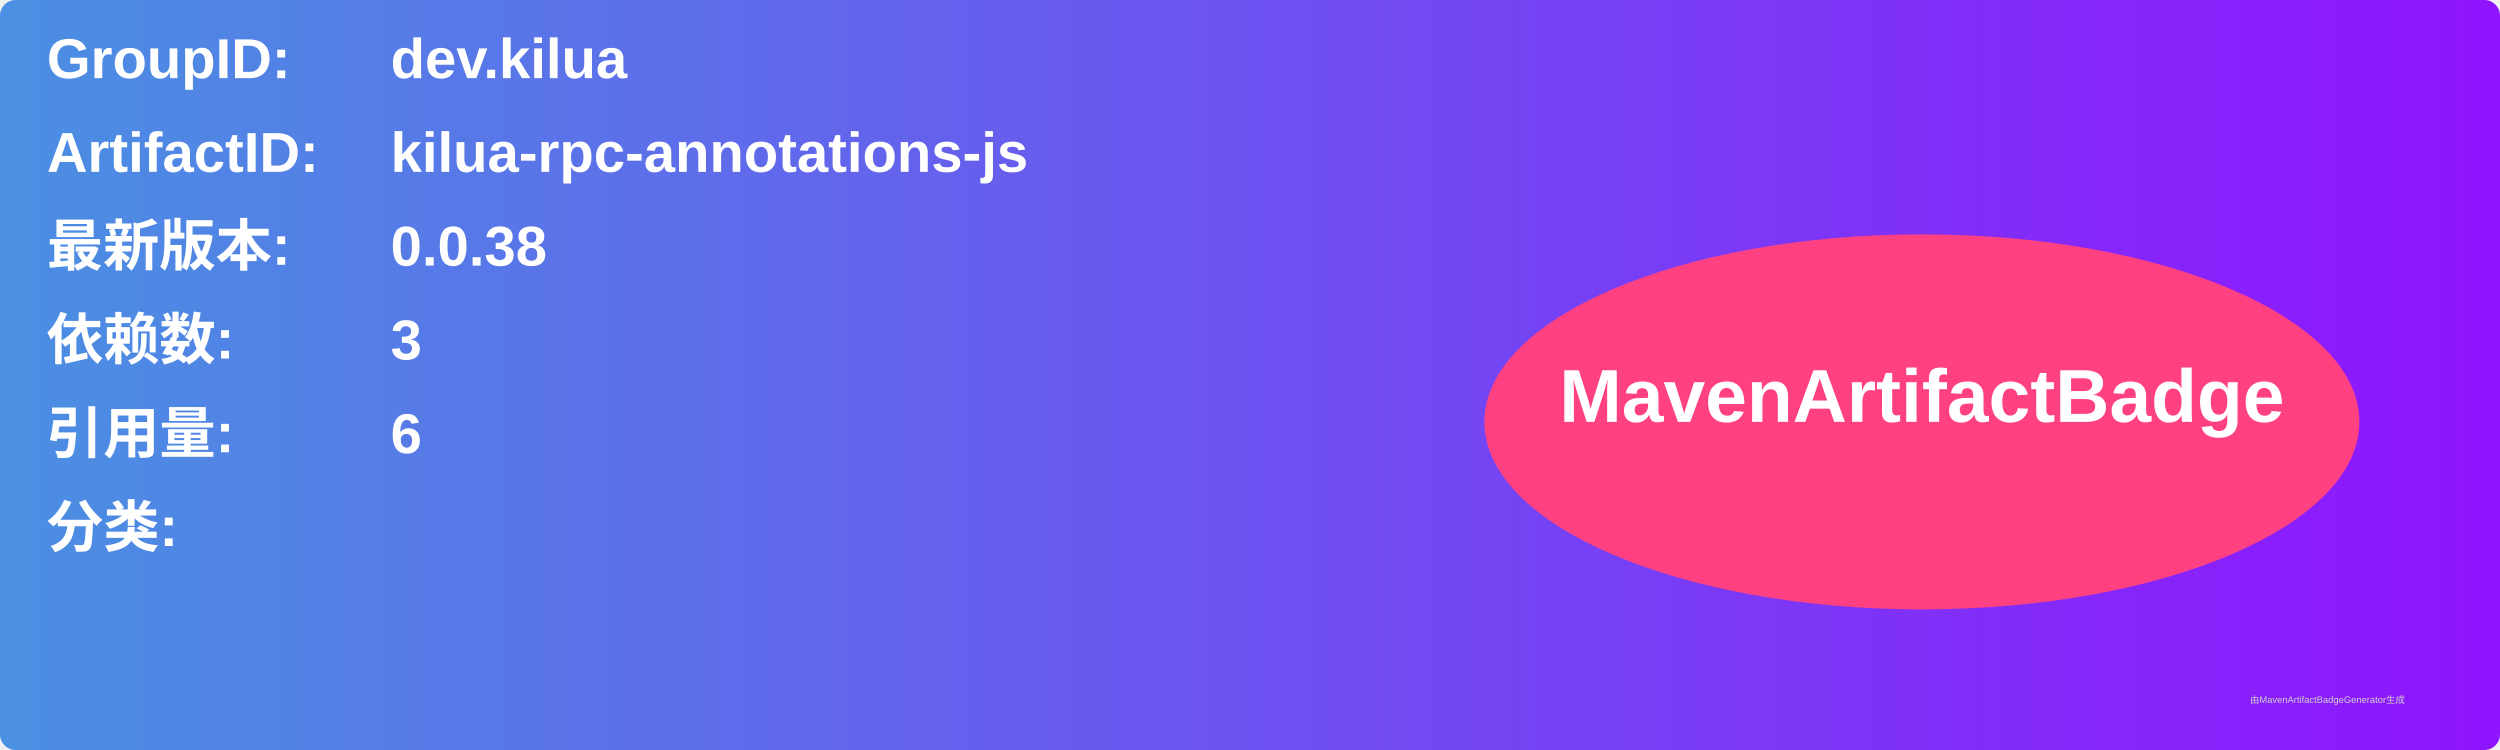
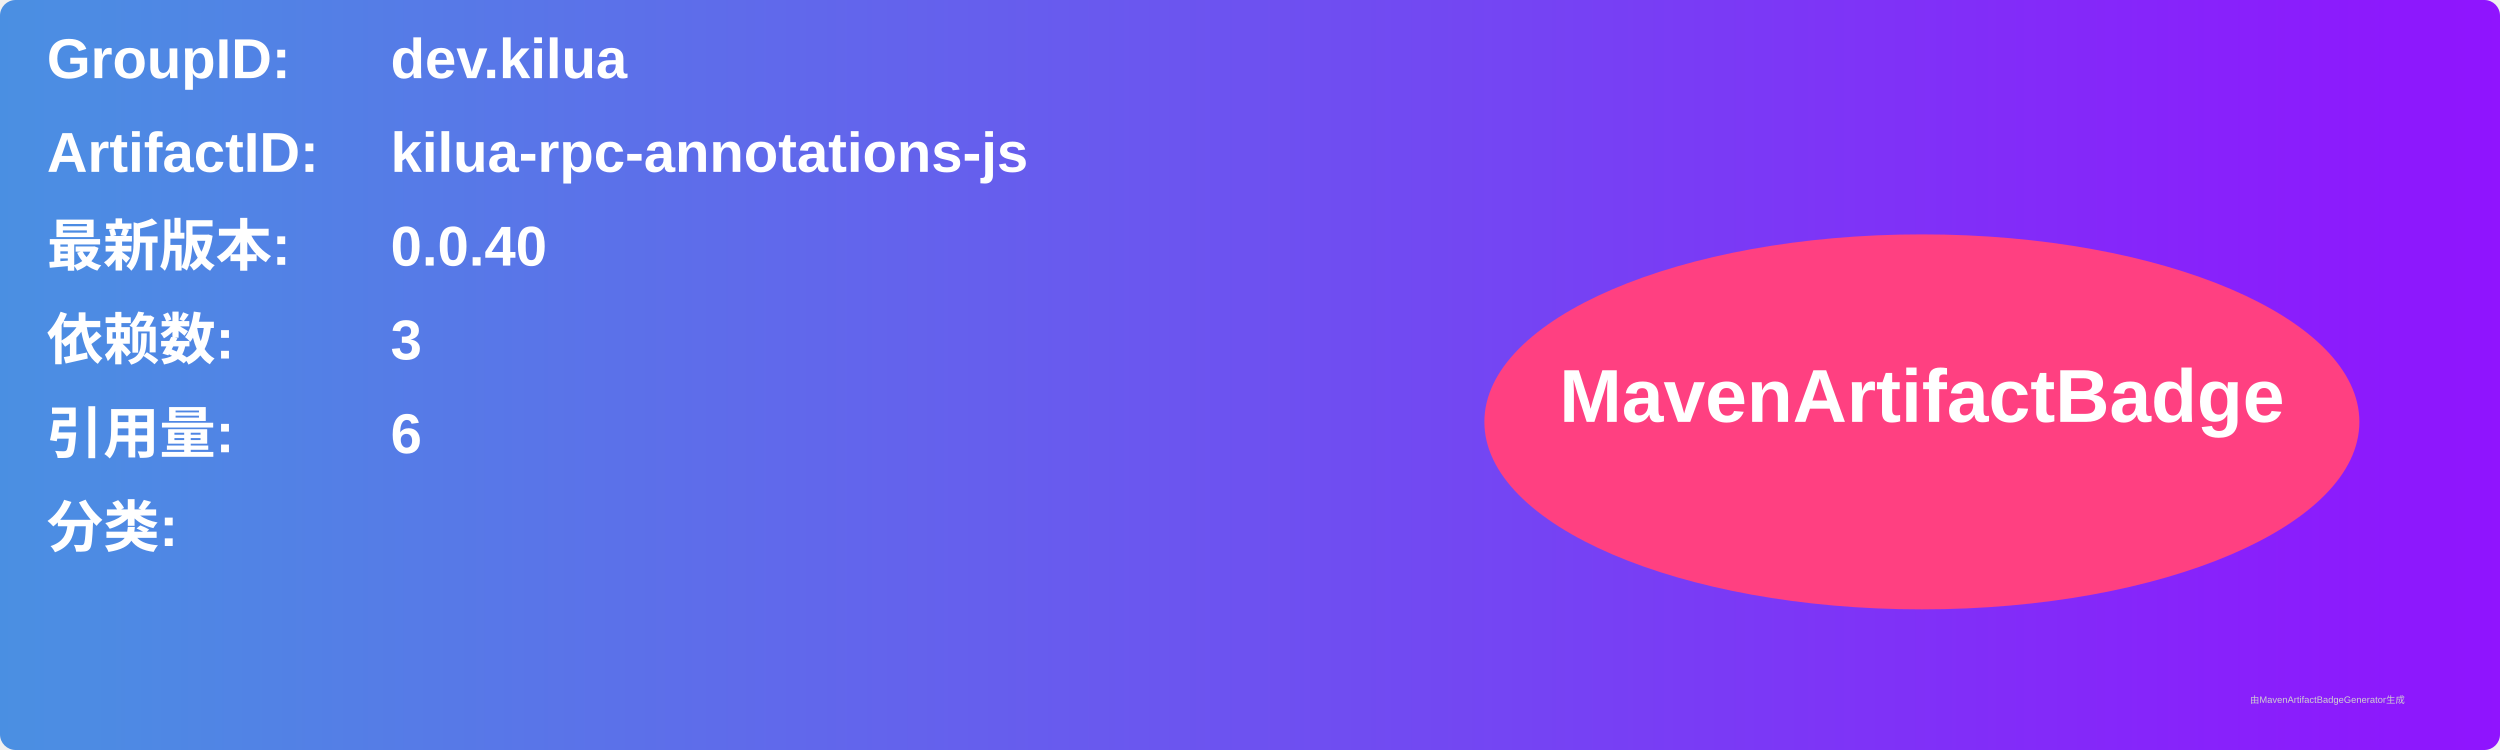
<svg xmlns="http://www.w3.org/2000/svg" width="800" height="240" viewBox="0 0 800 240">
  <linearGradient id="grad" x1="0%" y1="0%" x2="100%" y2="0%">
    <stop offset="0%" stop-color="#4a90e2" />
    <stop offset="100%" stop-color="#9013fe" />
  </linearGradient>
  <rect width="100%" height="100%" rx="5" ry="5" fill="url(#grad)" />
  <g transform="translate(15, 15)">
    <text x="0" y="10" font-family="Arial" font-size="18" fill="white" font-weight="bold" width="260">GroupID:</text>
    <text x="110" y="10" font-family="Arial" font-size="18" fill="white" font-weight="bold" width="460">dev.kilua</text>
    <text x="0" y="40" font-family="Arial" font-size="18" fill="white" font-weight="bold" width="260">ArtifactID:</text>
    <text x="110" y="40" font-family="Arial" font-size="18" fill="white" font-weight="bold" width="460">kilua-rpc-annotations-js</text>
    <text x="0" y="70" font-family="Arial" font-size="18" fill="white" font-weight="bold">最新版本:</text>
    <text x="110" y="70" font-family="Arial" font-size="18" fill="white" font-weight="bold">
-       <tspan font-weight="bold">0.0.38</tspan>
+       <tspan font-weight="bold">0.0.40</tspan>
    </text>
    <text x="0" y="100" font-family="Arial" font-size="18" fill="white" font-weight="bold">依赖数: </text>
    <text x="110" y="100" font-family="Arial" font-size="18" fill="white">
      <tspan font-weight="bold">3</tspan>
    </text>
    <text x="0" y="130" font-family="Arial" font-size="18" fill="white" font-weight="bold">引用量: </text>
    <text x="110" y="130" font-family="Arial" font-size="18" fill="white">
      <tspan font-weight="bold">6</tspan>
    </text>
    <text x="0" y="160" font-family="Arial" font-size="18" fill="white" font-weight="bold">分类:</text>
    <text x="10" y="190" font-family="Arial" font-size="10" fill="white">
      <tspan font-weight="bold" />
    </text>
    <ellipse cx="600" cy="120" rx="140" ry="60" fill="#ff4081" />
    <text x="600" y="120" text-anchor="middle" font-family="Arial" font-size="24" fill="white" font-weight="bold">MavenArtifactBadge</text>
  </g>
  <text x="720" y="225" font-family="Arial" font-size="3" fill="#d0d0d0">由MavenArtifactBadgeGenerator生成</text>
</svg>
